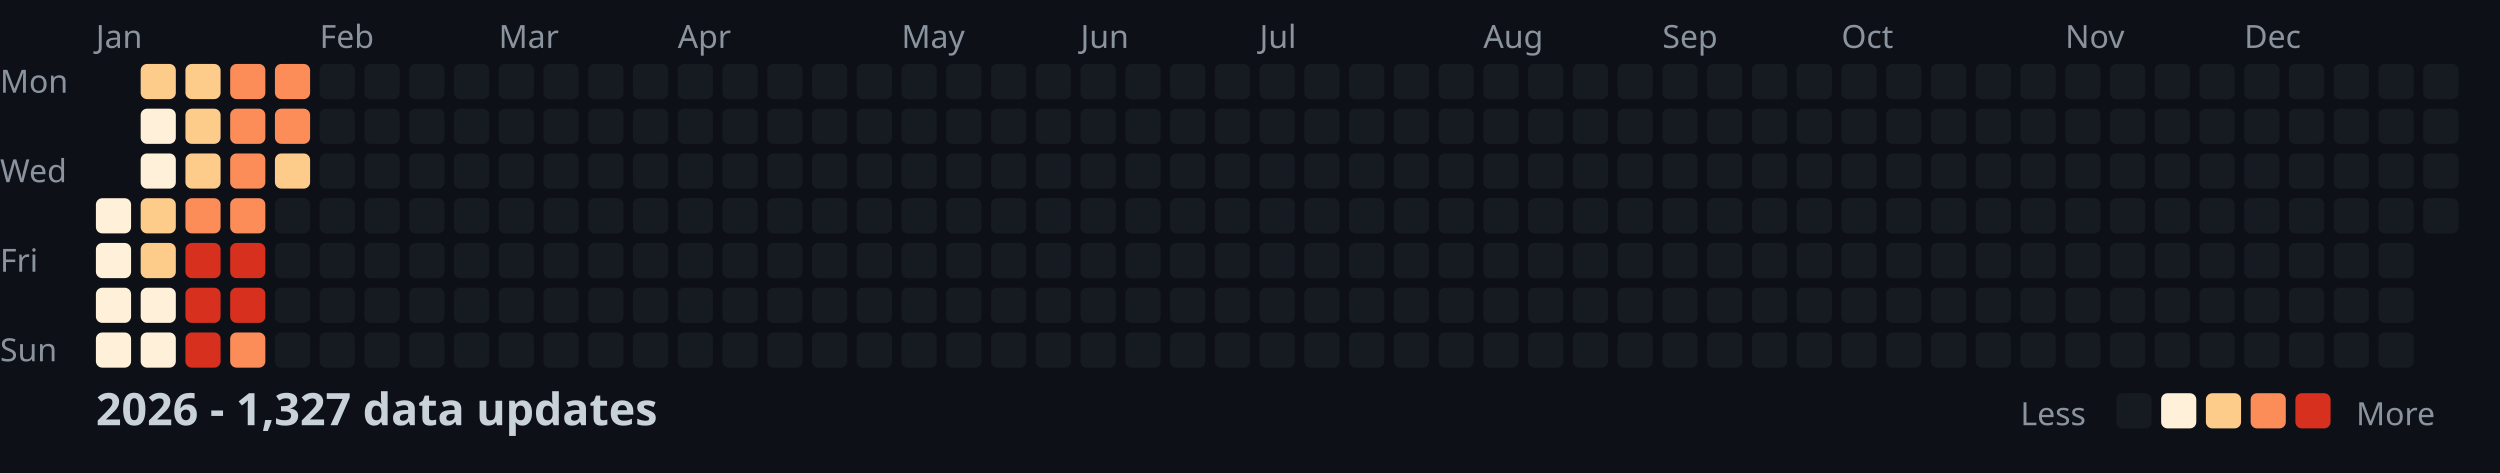
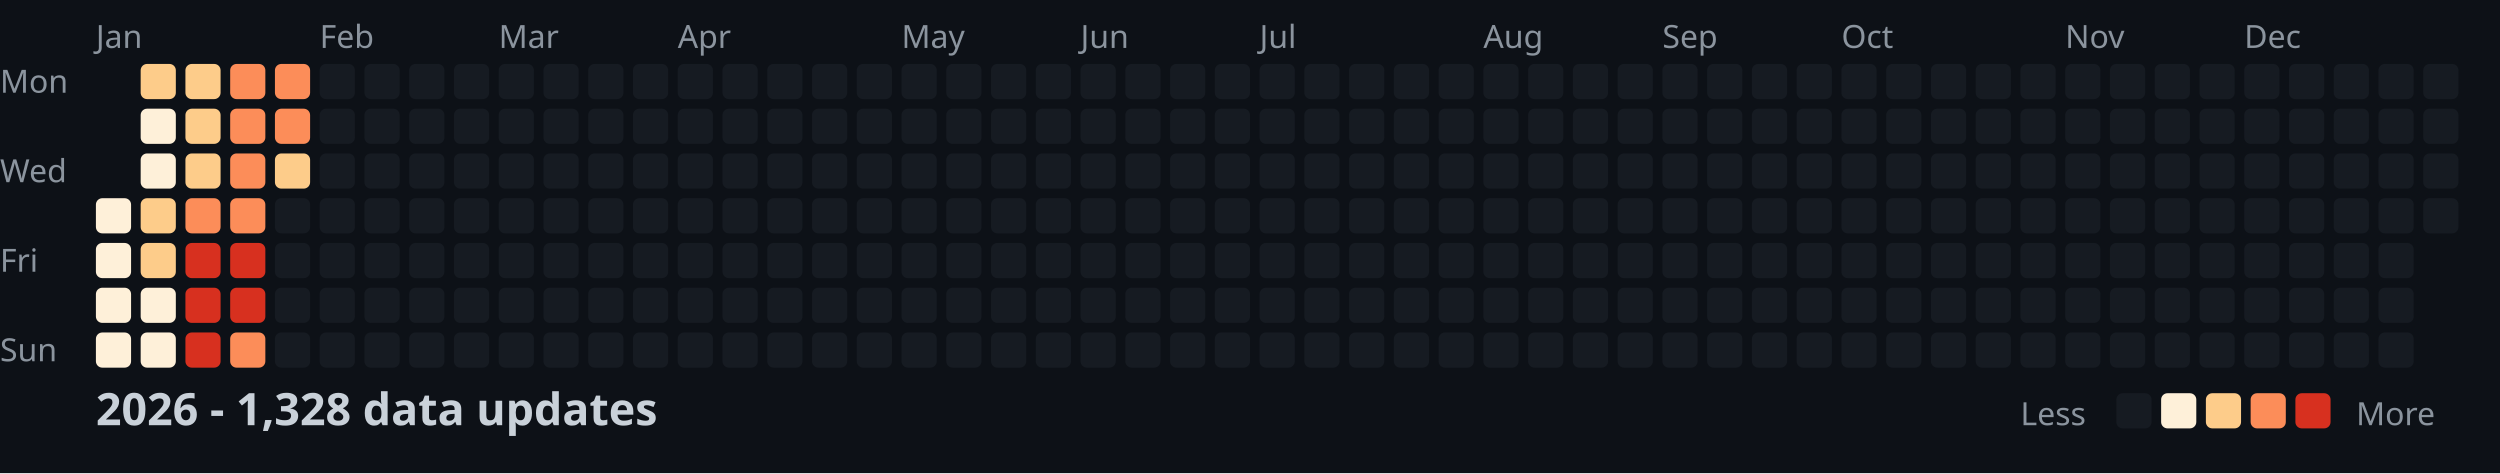
<svg xmlns="http://www.w3.org/2000/svg" width="782" height="148">
  <style>
    .month { font: 10px sans-serif; fill: #8b949e; }
    .day { font: 10px sans-serif; fill: #8b949e; }
    .title { font: bold 14px sans-serif; fill: #c9d1d9; }
    .legend { font: 10px sans-serif; fill: #8b949e; }
  </style>
  <rect width="100%" height="100%" fill="#0d1117" />
  <text x="0" y="29" class="day">Mon</text>
  <text x="0" y="57" class="day">Wed</text>
  <text x="0" y="85" class="day">Fri</text>
  <text x="0" y="113" class="day">Sun</text>
  <text x="30" y="15" class="month">Jan</text>
  <text x="100" y="15" class="month">Feb</text>
  <text x="156" y="15" class="month">Mar</text>
  <text x="212" y="15" class="month">Apr</text>
  <text x="282" y="15" class="month">May</text>
  <text x="338" y="15" class="month">Jun</text>
  <text x="394" y="15" class="month">Jul</text>
  <text x="464" y="15" class="month">Aug</text>
  <text x="520" y="15" class="month">Sep</text>
  <text x="576" y="15" class="month">Oct</text>
  <text x="646" y="15" class="month">Nov</text>
  <text x="702" y="15" class="month">Dec</text>
  <rect x="30" y="62" width="11" height="11" fill="#fef0d9" rx="2" />
  <rect x="30" y="76" width="11" height="11" fill="#fef0d9" rx="2" />
  <rect x="30" y="90" width="11" height="11" fill="#fef0d9" rx="2" />
  <rect x="30" y="104" width="11" height="11" fill="#fef0d9" rx="2" />
  <rect x="44" y="20" width="11" height="11" fill="#fdcc8a" rx="2" />
  <rect x="44" y="34" width="11" height="11" fill="#fef0d9" rx="2" />
  <rect x="44" y="48" width="11" height="11" fill="#fef0d9" rx="2" />
  <rect x="44" y="62" width="11" height="11" fill="#fdcc8a" rx="2" />
  <rect x="44" y="76" width="11" height="11" fill="#fdcc8a" rx="2" />
  <rect x="44" y="90" width="11" height="11" fill="#fef0d9" rx="2" />
  <rect x="44" y="104" width="11" height="11" fill="#fef0d9" rx="2" />
  <rect x="58" y="20" width="11" height="11" fill="#fdcc8a" rx="2" />
  <rect x="58" y="34" width="11" height="11" fill="#fdcc8a" rx="2" />
  <rect x="58" y="48" width="11" height="11" fill="#fdcc8a" rx="2" />
  <rect x="58" y="62" width="11" height="11" fill="#fc8d59" rx="2" />
  <rect x="58" y="76" width="11" height="11" fill="#d7301f" rx="2" />
  <rect x="58" y="90" width="11" height="11" fill="#d7301f" rx="2" />
  <rect x="58" y="104" width="11" height="11" fill="#d7301f" rx="2" />
  <rect x="72" y="20" width="11" height="11" fill="#fc8d59" rx="2" />
  <rect x="72" y="34" width="11" height="11" fill="#fc8d59" rx="2" />
  <rect x="72" y="48" width="11" height="11" fill="#fc8d59" rx="2" />
  <rect x="72" y="62" width="11" height="11" fill="#fc8d59" rx="2" />
  <rect x="72" y="76" width="11" height="11" fill="#d7301f" rx="2" />
  <rect x="72" y="90" width="11" height="11" fill="#d7301f" rx="2" />
  <rect x="72" y="104" width="11" height="11" fill="#fc8d59" rx="2" />
  <rect x="86" y="20" width="11" height="11" fill="#fc8d59" rx="2" />
  <rect x="86" y="34" width="11" height="11" fill="#fc8d59" rx="2" />
  <rect x="86" y="48" width="11" height="11" fill="#fdcc8a" rx="2" />
  <rect x="86" y="62" width="11" height="11" fill="#161b22" rx="2" />
  <rect x="86" y="76" width="11" height="11" fill="#161b22" rx="2" />
  <rect x="86" y="90" width="11" height="11" fill="#161b22" rx="2" />
  <rect x="86" y="104" width="11" height="11" fill="#161b22" rx="2" />
  <rect x="100" y="20" width="11" height="11" fill="#161b22" rx="2" />
  <rect x="100" y="34" width="11" height="11" fill="#161b22" rx="2" />
  <rect x="100" y="48" width="11" height="11" fill="#161b22" rx="2" />
  <rect x="100" y="62" width="11" height="11" fill="#161b22" rx="2" />
  <rect x="100" y="76" width="11" height="11" fill="#161b22" rx="2" />
  <rect x="100" y="90" width="11" height="11" fill="#161b22" rx="2" />
  <rect x="100" y="104" width="11" height="11" fill="#161b22" rx="2" />
  <rect x="114" y="20" width="11" height="11" fill="#161b22" rx="2" />
  <rect x="114" y="34" width="11" height="11" fill="#161b22" rx="2" />
  <rect x="114" y="48" width="11" height="11" fill="#161b22" rx="2" />
  <rect x="114" y="62" width="11" height="11" fill="#161b22" rx="2" />
  <rect x="114" y="76" width="11" height="11" fill="#161b22" rx="2" />
  <rect x="114" y="90" width="11" height="11" fill="#161b22" rx="2" />
  <rect x="114" y="104" width="11" height="11" fill="#161b22" rx="2" />
  <rect x="128" y="20" width="11" height="11" fill="#161b22" rx="2" />
  <rect x="128" y="34" width="11" height="11" fill="#161b22" rx="2" />
  <rect x="128" y="48" width="11" height="11" fill="#161b22" rx="2" />
  <rect x="128" y="62" width="11" height="11" fill="#161b22" rx="2" />
  <rect x="128" y="76" width="11" height="11" fill="#161b22" rx="2" />
  <rect x="128" y="90" width="11" height="11" fill="#161b22" rx="2" />
  <rect x="128" y="104" width="11" height="11" fill="#161b22" rx="2" />
  <rect x="142" y="20" width="11" height="11" fill="#161b22" rx="2" />
  <rect x="142" y="34" width="11" height="11" fill="#161b22" rx="2" />
  <rect x="142" y="48" width="11" height="11" fill="#161b22" rx="2" />
  <rect x="142" y="62" width="11" height="11" fill="#161b22" rx="2" />
  <rect x="142" y="76" width="11" height="11" fill="#161b22" rx="2" />
  <rect x="142" y="90" width="11" height="11" fill="#161b22" rx="2" />
  <rect x="142" y="104" width="11" height="11" fill="#161b22" rx="2" />
  <rect x="156" y="20" width="11" height="11" fill="#161b22" rx="2" />
  <rect x="156" y="34" width="11" height="11" fill="#161b22" rx="2" />
  <rect x="156" y="48" width="11" height="11" fill="#161b22" rx="2" />
  <rect x="156" y="62" width="11" height="11" fill="#161b22" rx="2" />
  <rect x="156" y="76" width="11" height="11" fill="#161b22" rx="2" />
  <rect x="156" y="90" width="11" height="11" fill="#161b22" rx="2" />
  <rect x="156" y="104" width="11" height="11" fill="#161b22" rx="2" />
  <rect x="170" y="20" width="11" height="11" fill="#161b22" rx="2" />
  <rect x="170" y="34" width="11" height="11" fill="#161b22" rx="2" />
  <rect x="170" y="48" width="11" height="11" fill="#161b22" rx="2" />
  <rect x="170" y="62" width="11" height="11" fill="#161b22" rx="2" />
  <rect x="170" y="76" width="11" height="11" fill="#161b22" rx="2" />
  <rect x="170" y="90" width="11" height="11" fill="#161b22" rx="2" />
  <rect x="170" y="104" width="11" height="11" fill="#161b22" rx="2" />
  <rect x="184" y="20" width="11" height="11" fill="#161b22" rx="2" />
  <rect x="184" y="34" width="11" height="11" fill="#161b22" rx="2" />
  <rect x="184" y="48" width="11" height="11" fill="#161b22" rx="2" />
  <rect x="184" y="62" width="11" height="11" fill="#161b22" rx="2" />
  <rect x="184" y="76" width="11" height="11" fill="#161b22" rx="2" />
  <rect x="184" y="90" width="11" height="11" fill="#161b22" rx="2" />
  <rect x="184" y="104" width="11" height="11" fill="#161b22" rx="2" />
  <rect x="198" y="20" width="11" height="11" fill="#161b22" rx="2" />
  <rect x="198" y="34" width="11" height="11" fill="#161b22" rx="2" />
  <rect x="198" y="48" width="11" height="11" fill="#161b22" rx="2" />
  <rect x="198" y="62" width="11" height="11" fill="#161b22" rx="2" />
  <rect x="198" y="76" width="11" height="11" fill="#161b22" rx="2" />
  <rect x="198" y="90" width="11" height="11" fill="#161b22" rx="2" />
  <rect x="198" y="104" width="11" height="11" fill="#161b22" rx="2" />
  <rect x="212" y="20" width="11" height="11" fill="#161b22" rx="2" />
  <rect x="212" y="34" width="11" height="11" fill="#161b22" rx="2" />
  <rect x="212" y="48" width="11" height="11" fill="#161b22" rx="2" />
  <rect x="212" y="62" width="11" height="11" fill="#161b22" rx="2" />
  <rect x="212" y="76" width="11" height="11" fill="#161b22" rx="2" />
  <rect x="212" y="90" width="11" height="11" fill="#161b22" rx="2" />
  <rect x="212" y="104" width="11" height="11" fill="#161b22" rx="2" />
  <rect x="226" y="20" width="11" height="11" fill="#161b22" rx="2" />
  <rect x="226" y="34" width="11" height="11" fill="#161b22" rx="2" />
  <rect x="226" y="48" width="11" height="11" fill="#161b22" rx="2" />
  <rect x="226" y="62" width="11" height="11" fill="#161b22" rx="2" />
  <rect x="226" y="76" width="11" height="11" fill="#161b22" rx="2" />
  <rect x="226" y="90" width="11" height="11" fill="#161b22" rx="2" />
  <rect x="226" y="104" width="11" height="11" fill="#161b22" rx="2" />
  <rect x="240" y="20" width="11" height="11" fill="#161b22" rx="2" />
  <rect x="240" y="34" width="11" height="11" fill="#161b22" rx="2" />
  <rect x="240" y="48" width="11" height="11" fill="#161b22" rx="2" />
  <rect x="240" y="62" width="11" height="11" fill="#161b22" rx="2" />
  <rect x="240" y="76" width="11" height="11" fill="#161b22" rx="2" />
  <rect x="240" y="90" width="11" height="11" fill="#161b22" rx="2" />
  <rect x="240" y="104" width="11" height="11" fill="#161b22" rx="2" />
  <rect x="254" y="20" width="11" height="11" fill="#161b22" rx="2" />
  <rect x="254" y="34" width="11" height="11" fill="#161b22" rx="2" />
  <rect x="254" y="48" width="11" height="11" fill="#161b22" rx="2" />
  <rect x="254" y="62" width="11" height="11" fill="#161b22" rx="2" />
  <rect x="254" y="76" width="11" height="11" fill="#161b22" rx="2" />
  <rect x="254" y="90" width="11" height="11" fill="#161b22" rx="2" />
  <rect x="254" y="104" width="11" height="11" fill="#161b22" rx="2" />
  <rect x="268" y="20" width="11" height="11" fill="#161b22" rx="2" />
  <rect x="268" y="34" width="11" height="11" fill="#161b22" rx="2" />
  <rect x="268" y="48" width="11" height="11" fill="#161b22" rx="2" />
  <rect x="268" y="62" width="11" height="11" fill="#161b22" rx="2" />
  <rect x="268" y="76" width="11" height="11" fill="#161b22" rx="2" />
  <rect x="268" y="90" width="11" height="11" fill="#161b22" rx="2" />
  <rect x="268" y="104" width="11" height="11" fill="#161b22" rx="2" />
  <rect x="282" y="20" width="11" height="11" fill="#161b22" rx="2" />
  <rect x="282" y="34" width="11" height="11" fill="#161b22" rx="2" />
  <rect x="282" y="48" width="11" height="11" fill="#161b22" rx="2" />
  <rect x="282" y="62" width="11" height="11" fill="#161b22" rx="2" />
  <rect x="282" y="76" width="11" height="11" fill="#161b22" rx="2" />
  <rect x="282" y="90" width="11" height="11" fill="#161b22" rx="2" />
  <rect x="282" y="104" width="11" height="11" fill="#161b22" rx="2" />
  <rect x="296" y="20" width="11" height="11" fill="#161b22" rx="2" />
  <rect x="296" y="34" width="11" height="11" fill="#161b22" rx="2" />
  <rect x="296" y="48" width="11" height="11" fill="#161b22" rx="2" />
  <rect x="296" y="62" width="11" height="11" fill="#161b22" rx="2" />
  <rect x="296" y="76" width="11" height="11" fill="#161b22" rx="2" />
  <rect x="296" y="90" width="11" height="11" fill="#161b22" rx="2" />
  <rect x="296" y="104" width="11" height="11" fill="#161b22" rx="2" />
  <rect x="310" y="20" width="11" height="11" fill="#161b22" rx="2" />
  <rect x="310" y="34" width="11" height="11" fill="#161b22" rx="2" />
  <rect x="310" y="48" width="11" height="11" fill="#161b22" rx="2" />
  <rect x="310" y="62" width="11" height="11" fill="#161b22" rx="2" />
  <rect x="310" y="76" width="11" height="11" fill="#161b22" rx="2" />
  <rect x="310" y="90" width="11" height="11" fill="#161b22" rx="2" />
  <rect x="310" y="104" width="11" height="11" fill="#161b22" rx="2" />
  <rect x="324" y="20" width="11" height="11" fill="#161b22" rx="2" />
  <rect x="324" y="34" width="11" height="11" fill="#161b22" rx="2" />
  <rect x="324" y="48" width="11" height="11" fill="#161b22" rx="2" />
  <rect x="324" y="62" width="11" height="11" fill="#161b22" rx="2" />
  <rect x="324" y="76" width="11" height="11" fill="#161b22" rx="2" />
  <rect x="324" y="90" width="11" height="11" fill="#161b22" rx="2" />
  <rect x="324" y="104" width="11" height="11" fill="#161b22" rx="2" />
  <rect x="338" y="20" width="11" height="11" fill="#161b22" rx="2" />
  <rect x="338" y="34" width="11" height="11" fill="#161b22" rx="2" />
  <rect x="338" y="48" width="11" height="11" fill="#161b22" rx="2" />
  <rect x="338" y="62" width="11" height="11" fill="#161b22" rx="2" />
  <rect x="338" y="76" width="11" height="11" fill="#161b22" rx="2" />
  <rect x="338" y="90" width="11" height="11" fill="#161b22" rx="2" />
  <rect x="338" y="104" width="11" height="11" fill="#161b22" rx="2" />
  <rect x="352" y="20" width="11" height="11" fill="#161b22" rx="2" />
  <rect x="352" y="34" width="11" height="11" fill="#161b22" rx="2" />
  <rect x="352" y="48" width="11" height="11" fill="#161b22" rx="2" />
  <rect x="352" y="62" width="11" height="11" fill="#161b22" rx="2" />
  <rect x="352" y="76" width="11" height="11" fill="#161b22" rx="2" />
  <rect x="352" y="90" width="11" height="11" fill="#161b22" rx="2" />
  <rect x="352" y="104" width="11" height="11" fill="#161b22" rx="2" />
  <rect x="366" y="20" width="11" height="11" fill="#161b22" rx="2" />
  <rect x="366" y="34" width="11" height="11" fill="#161b22" rx="2" />
  <rect x="366" y="48" width="11" height="11" fill="#161b22" rx="2" />
  <rect x="366" y="62" width="11" height="11" fill="#161b22" rx="2" />
  <rect x="366" y="76" width="11" height="11" fill="#161b22" rx="2" />
  <rect x="366" y="90" width="11" height="11" fill="#161b22" rx="2" />
  <rect x="366" y="104" width="11" height="11" fill="#161b22" rx="2" />
  <rect x="380" y="20" width="11" height="11" fill="#161b22" rx="2" />
  <rect x="380" y="34" width="11" height="11" fill="#161b22" rx="2" />
  <rect x="380" y="48" width="11" height="11" fill="#161b22" rx="2" />
  <rect x="380" y="62" width="11" height="11" fill="#161b22" rx="2" />
  <rect x="380" y="76" width="11" height="11" fill="#161b22" rx="2" />
  <rect x="380" y="90" width="11" height="11" fill="#161b22" rx="2" />
  <rect x="380" y="104" width="11" height="11" fill="#161b22" rx="2" />
  <rect x="394" y="20" width="11" height="11" fill="#161b22" rx="2" />
  <rect x="394" y="34" width="11" height="11" fill="#161b22" rx="2" />
  <rect x="394" y="48" width="11" height="11" fill="#161b22" rx="2" />
  <rect x="394" y="62" width="11" height="11" fill="#161b22" rx="2" />
  <rect x="394" y="76" width="11" height="11" fill="#161b22" rx="2" />
  <rect x="394" y="90" width="11" height="11" fill="#161b22" rx="2" />
  <rect x="394" y="104" width="11" height="11" fill="#161b22" rx="2" />
  <rect x="408" y="20" width="11" height="11" fill="#161b22" rx="2" />
  <rect x="408" y="34" width="11" height="11" fill="#161b22" rx="2" />
  <rect x="408" y="48" width="11" height="11" fill="#161b22" rx="2" />
  <rect x="408" y="62" width="11" height="11" fill="#161b22" rx="2" />
  <rect x="408" y="76" width="11" height="11" fill="#161b22" rx="2" />
  <rect x="408" y="90" width="11" height="11" fill="#161b22" rx="2" />
  <rect x="408" y="104" width="11" height="11" fill="#161b22" rx="2" />
  <rect x="422" y="20" width="11" height="11" fill="#161b22" rx="2" />
  <rect x="422" y="34" width="11" height="11" fill="#161b22" rx="2" />
  <rect x="422" y="48" width="11" height="11" fill="#161b22" rx="2" />
  <rect x="422" y="62" width="11" height="11" fill="#161b22" rx="2" />
  <rect x="422" y="76" width="11" height="11" fill="#161b22" rx="2" />
  <rect x="422" y="90" width="11" height="11" fill="#161b22" rx="2" />
  <rect x="422" y="104" width="11" height="11" fill="#161b22" rx="2" />
  <rect x="436" y="20" width="11" height="11" fill="#161b22" rx="2" />
  <rect x="436" y="34" width="11" height="11" fill="#161b22" rx="2" />
  <rect x="436" y="48" width="11" height="11" fill="#161b22" rx="2" />
  <rect x="436" y="62" width="11" height="11" fill="#161b22" rx="2" />
  <rect x="436" y="76" width="11" height="11" fill="#161b22" rx="2" />
  <rect x="436" y="90" width="11" height="11" fill="#161b22" rx="2" />
  <rect x="436" y="104" width="11" height="11" fill="#161b22" rx="2" />
  <rect x="450" y="20" width="11" height="11" fill="#161b22" rx="2" />
  <rect x="450" y="34" width="11" height="11" fill="#161b22" rx="2" />
  <rect x="450" y="48" width="11" height="11" fill="#161b22" rx="2" />
  <rect x="450" y="62" width="11" height="11" fill="#161b22" rx="2" />
  <rect x="450" y="76" width="11" height="11" fill="#161b22" rx="2" />
  <rect x="450" y="90" width="11" height="11" fill="#161b22" rx="2" />
  <rect x="450" y="104" width="11" height="11" fill="#161b22" rx="2" />
  <rect x="464" y="20" width="11" height="11" fill="#161b22" rx="2" />
  <rect x="464" y="34" width="11" height="11" fill="#161b22" rx="2" />
  <rect x="464" y="48" width="11" height="11" fill="#161b22" rx="2" />
  <rect x="464" y="62" width="11" height="11" fill="#161b22" rx="2" />
  <rect x="464" y="76" width="11" height="11" fill="#161b22" rx="2" />
  <rect x="464" y="90" width="11" height="11" fill="#161b22" rx="2" />
  <rect x="464" y="104" width="11" height="11" fill="#161b22" rx="2" />
  <rect x="478" y="20" width="11" height="11" fill="#161b22" rx="2" />
  <rect x="478" y="34" width="11" height="11" fill="#161b22" rx="2" />
  <rect x="478" y="48" width="11" height="11" fill="#161b22" rx="2" />
  <rect x="478" y="62" width="11" height="11" fill="#161b22" rx="2" />
  <rect x="478" y="76" width="11" height="11" fill="#161b22" rx="2" />
  <rect x="478" y="90" width="11" height="11" fill="#161b22" rx="2" />
  <rect x="478" y="104" width="11" height="11" fill="#161b22" rx="2" />
  <rect x="492" y="20" width="11" height="11" fill="#161b22" rx="2" />
  <rect x="492" y="34" width="11" height="11" fill="#161b22" rx="2" />
  <rect x="492" y="48" width="11" height="11" fill="#161b22" rx="2" />
  <rect x="492" y="62" width="11" height="11" fill="#161b22" rx="2" />
  <rect x="492" y="76" width="11" height="11" fill="#161b22" rx="2" />
  <rect x="492" y="90" width="11" height="11" fill="#161b22" rx="2" />
  <rect x="492" y="104" width="11" height="11" fill="#161b22" rx="2" />
  <rect x="506" y="20" width="11" height="11" fill="#161b22" rx="2" />
  <rect x="506" y="34" width="11" height="11" fill="#161b22" rx="2" />
  <rect x="506" y="48" width="11" height="11" fill="#161b22" rx="2" />
  <rect x="506" y="62" width="11" height="11" fill="#161b22" rx="2" />
  <rect x="506" y="76" width="11" height="11" fill="#161b22" rx="2" />
  <rect x="506" y="90" width="11" height="11" fill="#161b22" rx="2" />
  <rect x="506" y="104" width="11" height="11" fill="#161b22" rx="2" />
  <rect x="520" y="20" width="11" height="11" fill="#161b22" rx="2" />
  <rect x="520" y="34" width="11" height="11" fill="#161b22" rx="2" />
  <rect x="520" y="48" width="11" height="11" fill="#161b22" rx="2" />
  <rect x="520" y="62" width="11" height="11" fill="#161b22" rx="2" />
  <rect x="520" y="76" width="11" height="11" fill="#161b22" rx="2" />
  <rect x="520" y="90" width="11" height="11" fill="#161b22" rx="2" />
  <rect x="520" y="104" width="11" height="11" fill="#161b22" rx="2" />
  <rect x="534" y="20" width="11" height="11" fill="#161b22" rx="2" />
  <rect x="534" y="34" width="11" height="11" fill="#161b22" rx="2" />
  <rect x="534" y="48" width="11" height="11" fill="#161b22" rx="2" />
  <rect x="534" y="62" width="11" height="11" fill="#161b22" rx="2" />
  <rect x="534" y="76" width="11" height="11" fill="#161b22" rx="2" />
  <rect x="534" y="90" width="11" height="11" fill="#161b22" rx="2" />
  <rect x="534" y="104" width="11" height="11" fill="#161b22" rx="2" />
  <rect x="548" y="20" width="11" height="11" fill="#161b22" rx="2" />
  <rect x="548" y="34" width="11" height="11" fill="#161b22" rx="2" />
  <rect x="548" y="48" width="11" height="11" fill="#161b22" rx="2" />
  <rect x="548" y="62" width="11" height="11" fill="#161b22" rx="2" />
  <rect x="548" y="76" width="11" height="11" fill="#161b22" rx="2" />
  <rect x="548" y="90" width="11" height="11" fill="#161b22" rx="2" />
  <rect x="548" y="104" width="11" height="11" fill="#161b22" rx="2" />
  <rect x="562" y="20" width="11" height="11" fill="#161b22" rx="2" />
  <rect x="562" y="34" width="11" height="11" fill="#161b22" rx="2" />
  <rect x="562" y="48" width="11" height="11" fill="#161b22" rx="2" />
  <rect x="562" y="62" width="11" height="11" fill="#161b22" rx="2" />
  <rect x="562" y="76" width="11" height="11" fill="#161b22" rx="2" />
  <rect x="562" y="90" width="11" height="11" fill="#161b22" rx="2" />
  <rect x="562" y="104" width="11" height="11" fill="#161b22" rx="2" />
  <rect x="576" y="20" width="11" height="11" fill="#161b22" rx="2" />
  <rect x="576" y="34" width="11" height="11" fill="#161b22" rx="2" />
  <rect x="576" y="48" width="11" height="11" fill="#161b22" rx="2" />
  <rect x="576" y="62" width="11" height="11" fill="#161b22" rx="2" />
  <rect x="576" y="76" width="11" height="11" fill="#161b22" rx="2" />
  <rect x="576" y="90" width="11" height="11" fill="#161b22" rx="2" />
  <rect x="576" y="104" width="11" height="11" fill="#161b22" rx="2" />
  <rect x="590" y="20" width="11" height="11" fill="#161b22" rx="2" />
  <rect x="590" y="34" width="11" height="11" fill="#161b22" rx="2" />
  <rect x="590" y="48" width="11" height="11" fill="#161b22" rx="2" />
  <rect x="590" y="62" width="11" height="11" fill="#161b22" rx="2" />
  <rect x="590" y="76" width="11" height="11" fill="#161b22" rx="2" />
  <rect x="590" y="90" width="11" height="11" fill="#161b22" rx="2" />
  <rect x="590" y="104" width="11" height="11" fill="#161b22" rx="2" />
  <rect x="604" y="20" width="11" height="11" fill="#161b22" rx="2" />
  <rect x="604" y="34" width="11" height="11" fill="#161b22" rx="2" />
  <rect x="604" y="48" width="11" height="11" fill="#161b22" rx="2" />
  <rect x="604" y="62" width="11" height="11" fill="#161b22" rx="2" />
  <rect x="604" y="76" width="11" height="11" fill="#161b22" rx="2" />
  <rect x="604" y="90" width="11" height="11" fill="#161b22" rx="2" />
  <rect x="604" y="104" width="11" height="11" fill="#161b22" rx="2" />
  <rect x="618" y="20" width="11" height="11" fill="#161b22" rx="2" />
  <rect x="618" y="34" width="11" height="11" fill="#161b22" rx="2" />
  <rect x="618" y="48" width="11" height="11" fill="#161b22" rx="2" />
  <rect x="618" y="62" width="11" height="11" fill="#161b22" rx="2" />
  <rect x="618" y="76" width="11" height="11" fill="#161b22" rx="2" />
  <rect x="618" y="90" width="11" height="11" fill="#161b22" rx="2" />
  <rect x="618" y="104" width="11" height="11" fill="#161b22" rx="2" />
  <rect x="632" y="20" width="11" height="11" fill="#161b22" rx="2" />
  <rect x="632" y="34" width="11" height="11" fill="#161b22" rx="2" />
  <rect x="632" y="48" width="11" height="11" fill="#161b22" rx="2" />
  <rect x="632" y="62" width="11" height="11" fill="#161b22" rx="2" />
  <rect x="632" y="76" width="11" height="11" fill="#161b22" rx="2" />
  <rect x="632" y="90" width="11" height="11" fill="#161b22" rx="2" />
  <rect x="632" y="104" width="11" height="11" fill="#161b22" rx="2" />
  <rect x="646" y="20" width="11" height="11" fill="#161b22" rx="2" />
  <rect x="646" y="34" width="11" height="11" fill="#161b22" rx="2" />
  <rect x="646" y="48" width="11" height="11" fill="#161b22" rx="2" />
  <rect x="646" y="62" width="11" height="11" fill="#161b22" rx="2" />
  <rect x="646" y="76" width="11" height="11" fill="#161b22" rx="2" />
  <rect x="646" y="90" width="11" height="11" fill="#161b22" rx="2" />
  <rect x="646" y="104" width="11" height="11" fill="#161b22" rx="2" />
  <rect x="660" y="20" width="11" height="11" fill="#161b22" rx="2" />
  <rect x="660" y="34" width="11" height="11" fill="#161b22" rx="2" />
  <rect x="660" y="48" width="11" height="11" fill="#161b22" rx="2" />
  <rect x="660" y="62" width="11" height="11" fill="#161b22" rx="2" />
  <rect x="660" y="76" width="11" height="11" fill="#161b22" rx="2" />
  <rect x="660" y="90" width="11" height="11" fill="#161b22" rx="2" />
  <rect x="660" y="104" width="11" height="11" fill="#161b22" rx="2" />
  <rect x="674" y="20" width="11" height="11" fill="#161b22" rx="2" />
  <rect x="674" y="34" width="11" height="11" fill="#161b22" rx="2" />
  <rect x="674" y="48" width="11" height="11" fill="#161b22" rx="2" />
  <rect x="674" y="62" width="11" height="11" fill="#161b22" rx="2" />
  <rect x="674" y="76" width="11" height="11" fill="#161b22" rx="2" />
  <rect x="674" y="90" width="11" height="11" fill="#161b22" rx="2" />
  <rect x="674" y="104" width="11" height="11" fill="#161b22" rx="2" />
  <rect x="688" y="20" width="11" height="11" fill="#161b22" rx="2" />
  <rect x="688" y="34" width="11" height="11" fill="#161b22" rx="2" />
  <rect x="688" y="48" width="11" height="11" fill="#161b22" rx="2" />
  <rect x="688" y="62" width="11" height="11" fill="#161b22" rx="2" />
  <rect x="688" y="76" width="11" height="11" fill="#161b22" rx="2" />
  <rect x="688" y="90" width="11" height="11" fill="#161b22" rx="2" />
  <rect x="688" y="104" width="11" height="11" fill="#161b22" rx="2" />
  <rect x="702" y="20" width="11" height="11" fill="#161b22" rx="2" />
  <rect x="702" y="34" width="11" height="11" fill="#161b22" rx="2" />
  <rect x="702" y="48" width="11" height="11" fill="#161b22" rx="2" />
  <rect x="702" y="62" width="11" height="11" fill="#161b22" rx="2" />
  <rect x="702" y="76" width="11" height="11" fill="#161b22" rx="2" />
  <rect x="702" y="90" width="11" height="11" fill="#161b22" rx="2" />
  <rect x="702" y="104" width="11" height="11" fill="#161b22" rx="2" />
  <rect x="716" y="20" width="11" height="11" fill="#161b22" rx="2" />
  <rect x="716" y="34" width="11" height="11" fill="#161b22" rx="2" />
  <rect x="716" y="48" width="11" height="11" fill="#161b22" rx="2" />
  <rect x="716" y="62" width="11" height="11" fill="#161b22" rx="2" />
  <rect x="716" y="76" width="11" height="11" fill="#161b22" rx="2" />
  <rect x="716" y="90" width="11" height="11" fill="#161b22" rx="2" />
  <rect x="716" y="104" width="11" height="11" fill="#161b22" rx="2" />
  <rect x="730" y="20" width="11" height="11" fill="#161b22" rx="2" />
  <rect x="730" y="34" width="11" height="11" fill="#161b22" rx="2" />
  <rect x="730" y="48" width="11" height="11" fill="#161b22" rx="2" />
  <rect x="730" y="62" width="11" height="11" fill="#161b22" rx="2" />
  <rect x="730" y="76" width="11" height="11" fill="#161b22" rx="2" />
  <rect x="730" y="90" width="11" height="11" fill="#161b22" rx="2" />
  <rect x="730" y="104" width="11" height="11" fill="#161b22" rx="2" />
  <rect x="744" y="20" width="11" height="11" fill="#161b22" rx="2" />
  <rect x="744" y="34" width="11" height="11" fill="#161b22" rx="2" />
  <rect x="744" y="48" width="11" height="11" fill="#161b22" rx="2" />
  <rect x="744" y="62" width="11" height="11" fill="#161b22" rx="2" />
  <rect x="744" y="76" width="11" height="11" fill="#161b22" rx="2" />
  <rect x="744" y="90" width="11" height="11" fill="#161b22" rx="2" />
  <rect x="744" y="104" width="11" height="11" fill="#161b22" rx="2" />
  <rect x="758" y="20" width="11" height="11" fill="#161b22" rx="2" />
  <rect x="758" y="34" width="11" height="11" fill="#161b22" rx="2" />
  <rect x="758" y="48" width="11" height="11" fill="#161b22" rx="2" />
  <rect x="758" y="62" width="11" height="11" fill="#161b22" rx="2" />
-   <text x="30" y="133" class="title">2026 - 1,327 data updates</text>
+   <text x="30" y="133" class="title">2026 - 1,328 data updates</text>
  <text x="632" y="133" class="legend">Less</text>
  <rect x="662" y="123" width="11" height="11" fill="#161b22" rx="2" />
  <rect x="676" y="123" width="11" height="11" fill="#fef0d9" rx="2" />
  <rect x="690" y="123" width="11" height="11" fill="#fdcc8a" rx="2" />
  <rect x="704" y="123" width="11" height="11" fill="#fc8d59" rx="2" />
  <rect x="718" y="123" width="11" height="11" fill="#d7301f" rx="2" />
  <text x="737" y="133" class="legend">More</text>
</svg>
